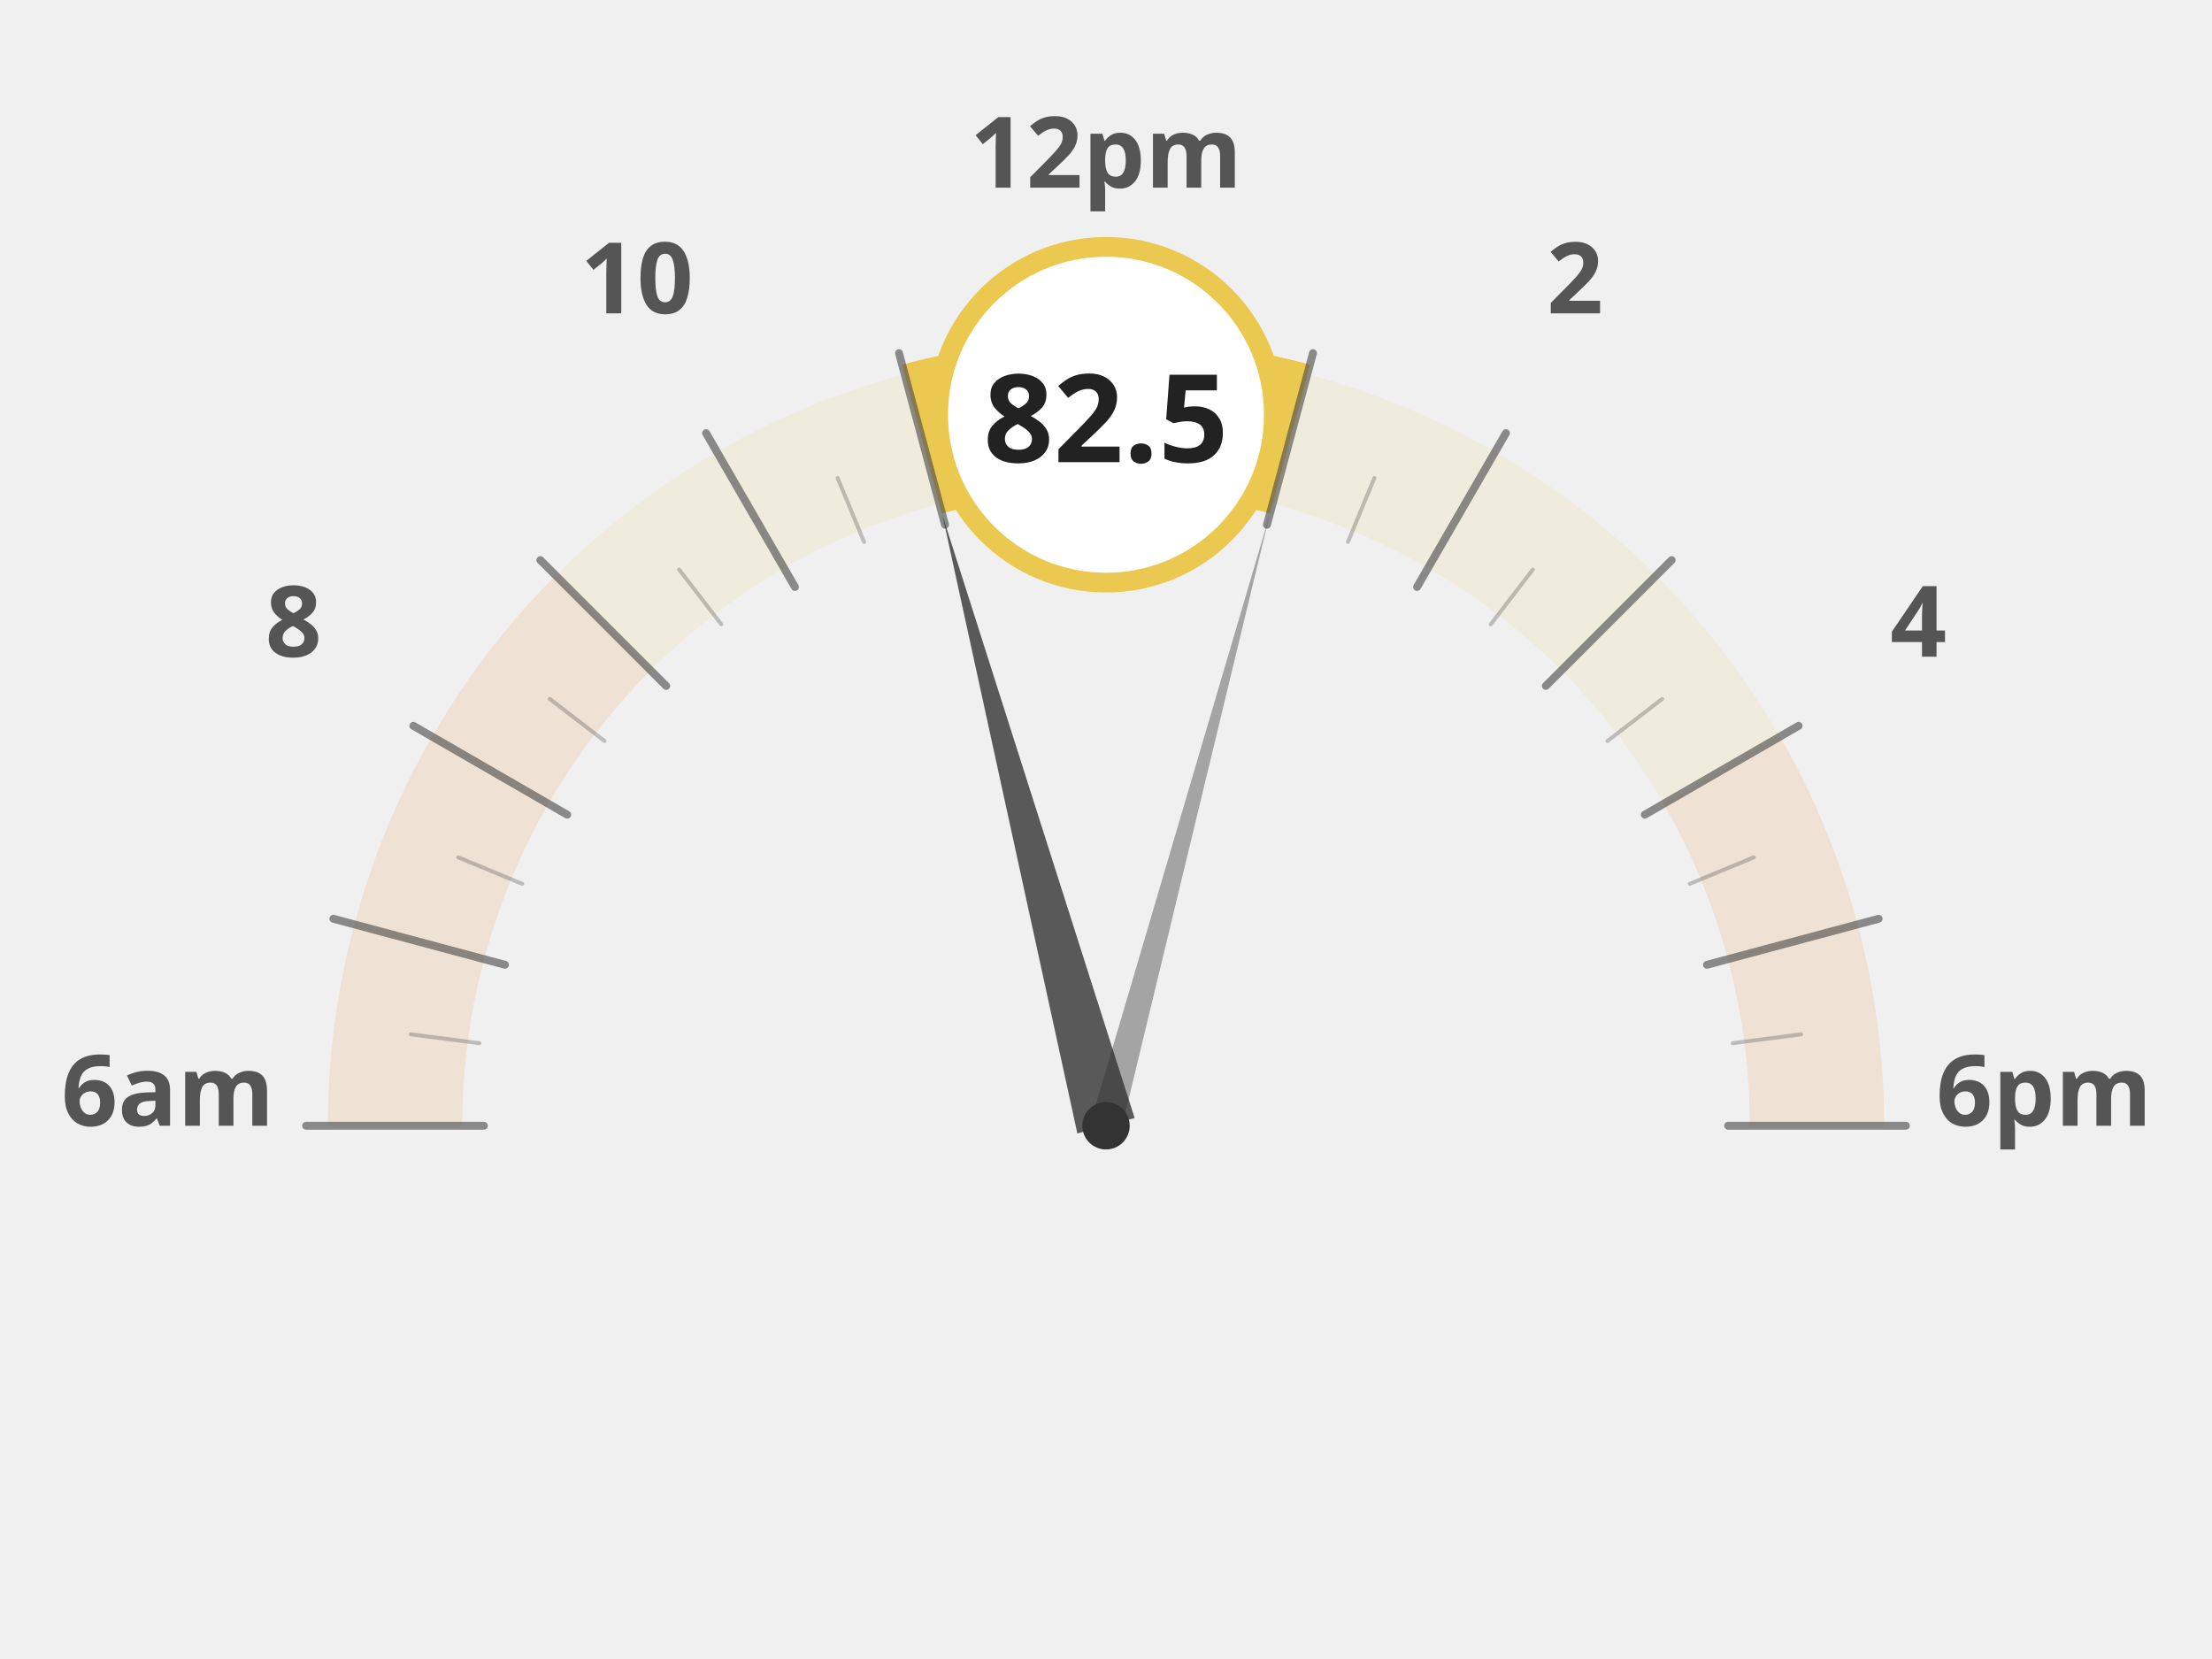
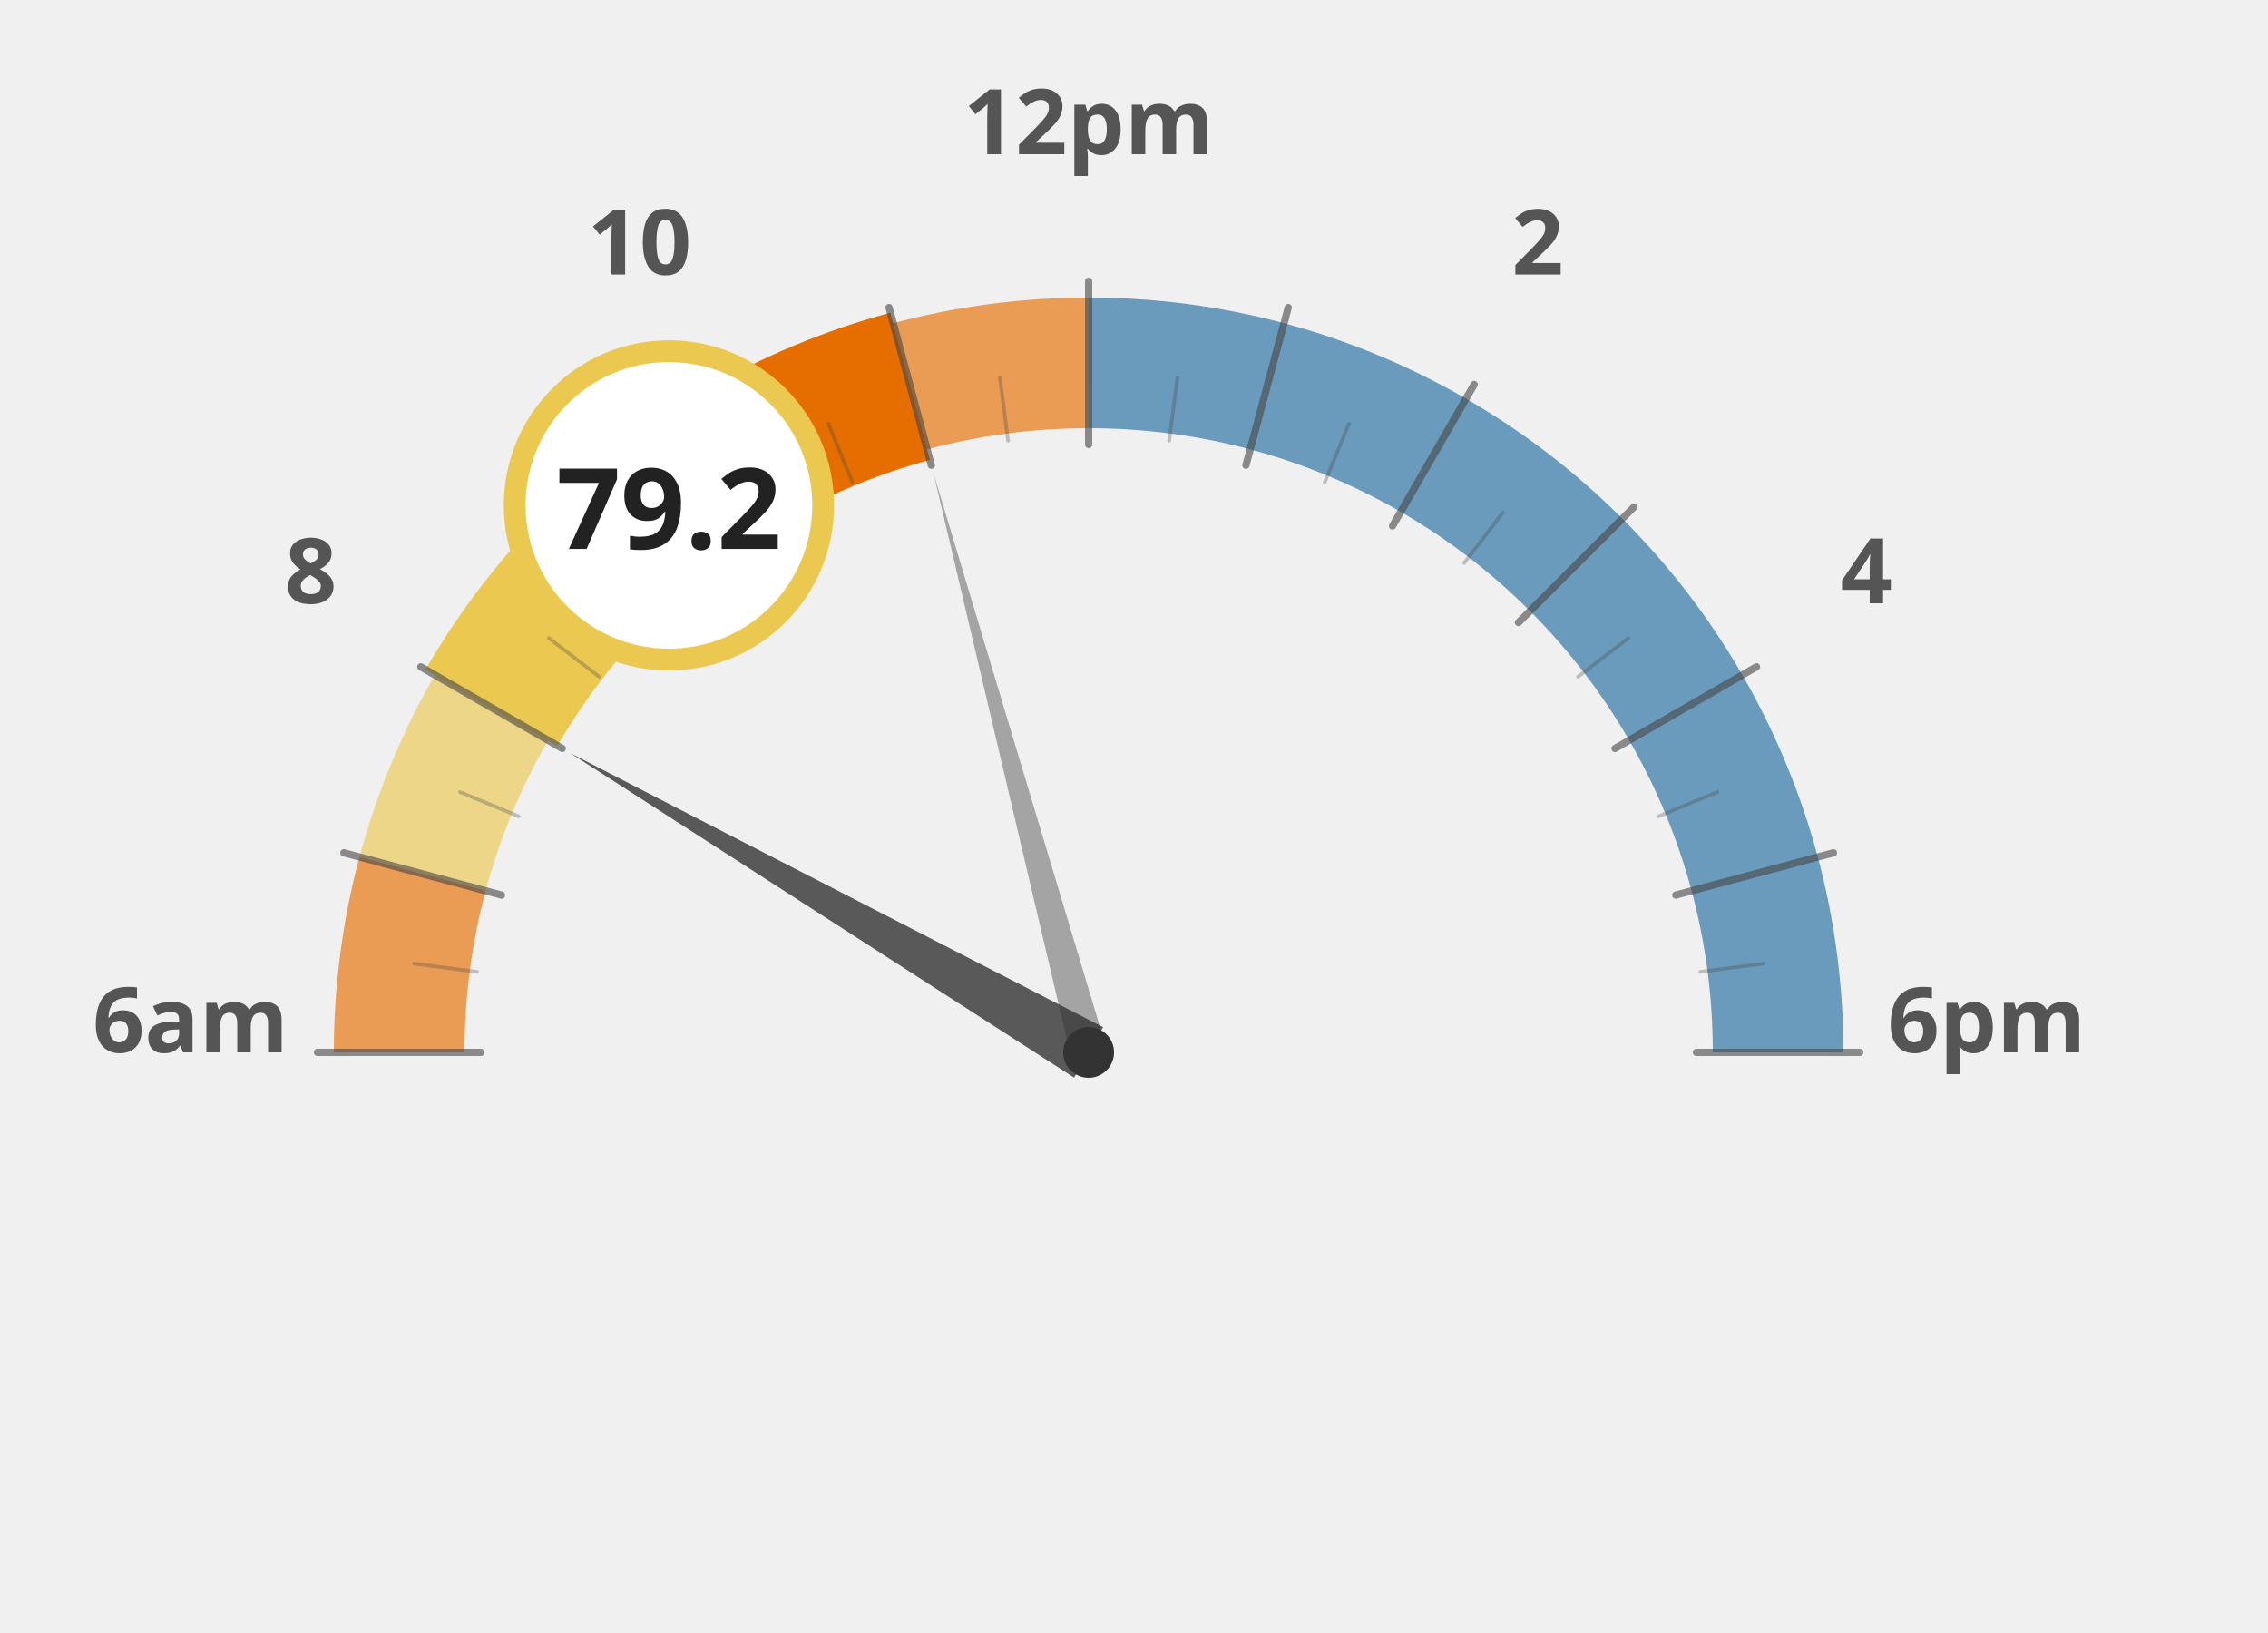
- <svg xmlns="http://www.w3.org/2000/svg" width="60mm" height="45mm" viewBox="0 0 1000 840">
-   <g transform="translate(0, 120)">
-     <path d="M 140.0 450.0 A 360 360 0 0 1 152.3 356.8" fill="none" stroke="#e66e00" stroke-width="68" stroke-opacity="0.12" />
-     <path d="M 152.3 356.8 A 360 360 0 0 1 188.2 270.0" fill="none" stroke="#e66e00" stroke-width="68" stroke-opacity="0.12" />
-     <path d="M 188.2 270.0 A 360 360 0 0 1 245.4 195.4" fill="none" stroke="#e66e00" stroke-width="68" stroke-opacity="0.12" />
-     <path d="M 245.4 195.4 A 360 360 0 0 1 320.0 138.2" fill="none" stroke="#ebc850" stroke-width="68" stroke-opacity="0.12" />
-     <path d="M 320.0 138.2 A 360 360 0 0 1 406.8 102.3" fill="none" stroke="#ebc850" stroke-width="68" stroke-opacity="0.12" />
-     <path d="M 406.8 102.3 A 360 360 0 0 1 500.0 90.0" fill="none" stroke="#ebc850" stroke-width="68" stroke-opacity="0.12" />
-     <path d="M 500.0 90.0 A 360 360 0 0 1 593.2 102.3" fill="none" stroke="#ebc850" stroke-width="68" stroke-opacity="0.12" />
-     <path d="M 593.2 102.3 A 360 360 0 0 1 680.0 138.2" fill="none" stroke="#ebc850" stroke-width="68" stroke-opacity="0.12" />
-     <path d="M 680.0 138.2 A 360 360 0 0 1 754.6 195.4" fill="none" stroke="#ebc850" stroke-width="68" stroke-opacity="0.12" />
-     <path d="M 754.6 195.4 A 360 360 0 0 1 811.8 270.0" fill="none" stroke="#ebc850" stroke-width="68" stroke-opacity="0.12" />
-     <path d="M 811.8 270.0 A 360 360 0 0 1 847.7 356.8" fill="none" stroke="#e66e00" stroke-width="68" stroke-opacity="0.12" />
-     <path d="M 847.7 356.8 A 360 360 0 0 1 860.0 450.0" fill="none" stroke="#e66e00" stroke-width="68" stroke-opacity="0.12" />
-     <text x="25.0" y="450" text-anchor="middle" font-family="Montserrat, sans-serif" font-size="50" font-weight="900" fill="#555">6am</text>
-     <text x="88.638" y="212.5" text-anchor="middle" font-family="Montserrat, sans-serif" font-size="50" font-weight="900" fill="#555">8</text>
-     <text x="262.5" y="38.638" text-anchor="middle" font-family="Montserrat, sans-serif" font-size="50" font-weight="900" fill="#555">10</text>
-     <text x="500" y="-25.0" text-anchor="middle" font-family="Montserrat, sans-serif" font-size="50" font-weight="900" fill="#555">12pm</text>
-     <text x="737.5" y="38.638" text-anchor="middle" font-family="Montserrat, sans-serif" font-size="50" font-weight="900" fill="#555">2</text>
-     <text x="911.362" y="212.5" text-anchor="middle" font-family="Montserrat, sans-serif" font-size="50" font-weight="900" fill="#555">4</text>
-     <text x="975.0" y="450.0" text-anchor="middle" font-family="Montserrat, sans-serif" font-size="50" font-weight="900" fill="#555">6pm</text>
-     <path d="M 406.8 102.3 A 360 360 0 0 1 500.0 90.0" fill="none" stroke="#ebc850" stroke-width="78" stroke-linecap="butt" />
-     <path d="M 500.0 90.0 A 360 360 0 0 1 593.2 102.3" fill="none" stroke="#ebc850" stroke-width="78" stroke-linecap="butt" />
-     <line x1="185.0" y1="450.0" x2="95.0" y2="450.0" stroke="#444" stroke-width="4" stroke-linecap="round" opacity="0.6" />
-     <line x1="182.7" y1="408.2" x2="148.0" y2="403.7" stroke="#444" stroke-width="2" stroke-linecap="round" opacity="0.3" />
-     <line x1="195.7" y1="368.5" x2="108.8" y2="345.2" stroke="#444" stroke-width="4" stroke-linecap="round" opacity="0.6" />
-     <line x1="204.4" y1="327.5" x2="172.0" y2="314.1" stroke="#444" stroke-width="2" stroke-linecap="round" opacity="0.3" />
-     <line x1="227.2" y1="292.5" x2="149.3" y2="247.5" stroke="#444" stroke-width="4" stroke-linecap="round" opacity="0.6" />
-     <line x1="246.1" y1="255.2" x2="218.4" y2="233.9" stroke="#444" stroke-width="2" stroke-linecap="round" opacity="0.3" />
-     <line x1="277.3" y1="227.3" x2="213.6" y2="163.6" stroke="#444" stroke-width="4" stroke-linecap="round" opacity="0.6" />
-     <line x1="305.2" y1="196.1" x2="283.9" y2="168.4" stroke="#444" stroke-width="2" stroke-linecap="round" opacity="0.3" />
-     <line x1="342.5" y1="177.2" x2="297.5" y2="99.3" stroke="#444" stroke-width="4" stroke-linecap="round" opacity="0.6" />
-     <line x1="377.5" y1="154.4" x2="364.1" y2="122.0" stroke="#444" stroke-width="2" stroke-linecap="round" opacity="0.3" />
-     <line x1="418.5" y1="145.7" x2="395.2" y2="58.8" stroke="#444" stroke-width="4" stroke-linecap="round" opacity="0.6" />
-     <line x1="458.2" y1="132.7" x2="453.7" y2="98.0" stroke="#444" stroke-width="2" stroke-linecap="round" opacity="0.3" />
-     <line x1="500.0" y1="135.0" x2="500.0" y2="45.0" stroke="#444" stroke-width="4" stroke-linecap="round" opacity="0.6" />
-     <line x1="541.8" y1="132.7" x2="546.3" y2="98.0" stroke="#444" stroke-width="2" stroke-linecap="round" opacity="0.3" />
-     <line x1="581.5" y1="145.7" x2="604.8" y2="58.8" stroke="#444" stroke-width="4" stroke-linecap="round" opacity="0.6" />
-     <line x1="622.5" y1="154.4" x2="635.9" y2="122.0" stroke="#444" stroke-width="2" stroke-linecap="round" opacity="0.3" />
-     <line x1="657.5" y1="177.2" x2="702.5" y2="99.3" stroke="#444" stroke-width="4" stroke-linecap="round" opacity="0.6" />
-     <line x1="694.8" y1="196.1" x2="716.1" y2="168.4" stroke="#444" stroke-width="2" stroke-linecap="round" opacity="0.3" />
-     <line x1="722.7" y1="227.3" x2="786.4" y2="163.6" stroke="#444" stroke-width="4" stroke-linecap="round" opacity="0.6" />
-     <line x1="753.9" y1="255.2" x2="781.6" y2="233.9" stroke="#444" stroke-width="2" stroke-linecap="round" opacity="0.3" />
-     <line x1="772.8" y1="292.5" x2="850.7" y2="247.5" stroke="#444" stroke-width="4" stroke-linecap="round" opacity="0.6" />
-     <line x1="795.6" y1="327.5" x2="828.0" y2="314.1" stroke="#444" stroke-width="2" stroke-linecap="round" opacity="0.3" />
-     <line x1="804.3" y1="368.5" x2="891.2" y2="345.2" stroke="#444" stroke-width="4" stroke-linecap="round" opacity="0.6" />
-     <line x1="817.3" y1="408.2" x2="852.0" y2="403.7" stroke="#444" stroke-width="2" stroke-linecap="round" opacity="0.3" />
-     <line x1="815.0" y1="450.0" x2="905.0" y2="450.0" stroke="#444" stroke-width="4" stroke-linecap="round" opacity="0.6" />
-     <polygon points="417.2,140.9 485.5,453.9 514.5,446.1" fill="#333" opacity="0.8" />
-     <polygon points="582.8,140.9 492.3,447.9 507.7,452.1" fill="#333" opacity="0.4" />
-     <circle cx="500" cy="450" r="12" fill="#333" />
-     <circle cx="500.0" cy="90.0" r="85" fill="white" stroke="#ebc850" stroke-width="10" />
-     <text x="500.0" y="114.0" text-anchor="middle" font-family="Montserrat, sans-serif" font-size="62" font-weight="800" fill="#222">82.5</text>
+ <svg xmlns="http://www.w3.org/2000/svg" width="100%" height="100%" viewBox="0 0 1250 900">
+   <g transform="translate(100, 100)">
+     <path d="M 120.0 480.0 A 380 380 0 0 1 132.9 381.6" fill="none" stroke="#e66e00" stroke-width="72" stroke-opacity="0.65" />
+     <path d="M 132.9 381.6 A 380 380 0 0 1 170.9 290.0" fill="none" stroke="#ebc850" stroke-width="72" stroke-opacity="0.65" />
+     <path d="M 170.9 290.0 A 380 380 0 0 1 231.3 211.3" fill="none" stroke="#ebc850" stroke-width="72" stroke-opacity="1.0" />
+     <path d="M 231.3 211.3 A 380 380 0 0 1 310.0 150.9" fill="none" stroke="#ebc850" stroke-width="72" stroke-opacity="1.0" />
+     <path d="M 310.0 150.9 A 380 380 0 0 1 401.6 112.9" fill="none" stroke="#e66e00" stroke-width="72" stroke-opacity="1.0" />
+     <path d="M 401.6 112.9 A 380 380 0 0 1 500.0 100.0" fill="none" stroke="#e66e00" stroke-width="72" stroke-opacity="0.65" />
+     <path d="M 500.0 100.0 A 380 380 0 0 1 598.4 112.9" fill="none" stroke="#236ea0" stroke-width="72" stroke-opacity="0.65" />
+     <path d="M 598.4 112.9 A 380 380 0 0 1 690.0 150.9" fill="none" stroke="#236ea0" stroke-width="72" stroke-opacity="0.65" />
+     <path d="M 690.0 150.9 A 380 380 0 0 1 768.7 211.3" fill="none" stroke="#236ea0" stroke-width="72" stroke-opacity="0.65" />
+     <path d="M 768.7 211.3 A 380 380 0 0 1 829.1 290.0" fill="none" stroke="#236ea0" stroke-width="72" stroke-opacity="0.65" />
+     <path d="M 829.1 290.0 A 380 380 0 0 1 867.1 381.6" fill="none" stroke="#236ea0" stroke-width="72" stroke-opacity="0.65" />
+     <path d="M 867.1 381.6 A 380 380 0 0 1 880.0 480.0" fill="none" stroke="#236ea0" stroke-width="72" stroke-opacity="0.65" />
+     <text x="5.0" y="480" text-anchor="middle" font-family="Montserrat, sans-serif" font-size="50" font-weight="900" fill="#555">6am</text>
+     <text x="71.317" y="232.5" text-anchor="middle" font-family="Montserrat, sans-serif" font-size="50" font-weight="900" fill="#555">8</text>
+     <text x="252.5" y="51.317" text-anchor="middle" font-family="Montserrat, sans-serif" font-size="50" font-weight="900" fill="#555">10</text>
+     <text x="500" y="-15.0" text-anchor="middle" font-family="Montserrat, sans-serif" font-size="50" font-weight="900" fill="#555">12pm</text>
+     <text x="747.5" y="51.317" text-anchor="middle" font-family="Montserrat, sans-serif" font-size="50" font-weight="900" fill="#555">2</text>
+     <text x="928.683" y="232.5" text-anchor="middle" font-family="Montserrat, sans-serif" font-size="50" font-weight="900" fill="#555">4</text>
+     <text x="995.0" y="480.0" text-anchor="middle" font-family="Montserrat, sans-serif" font-size="50" font-weight="900" fill="#555">6pm</text>
+     <path d="M 170.9 290.0 A 380 380 0 0 1 231.3 211.3" fill="none" stroke="#ebc850" stroke-width="84" stroke-linecap="butt" />
+     <path d="M 231.3 211.3 A 380 380 0 0 1 310.0 150.9" fill="none" stroke="#ebc850" stroke-width="84" stroke-linecap="butt" />
+     <path d="M 310.0 150.9 A 380 380 0 0 1 401.6 112.9" fill="none" stroke="#e66e00" stroke-width="84" stroke-linecap="butt" />
+     <line x1="165.0" y1="480.0" x2="75.0" y2="480.0" stroke="#444" stroke-width="4" stroke-linecap="round" opacity="0.6" />
+     <line x1="162.9" y1="435.6" x2="128.2" y2="431.1" stroke="#444" stroke-width="2" stroke-linecap="round" opacity="0.3" />
+     <line x1="176.4" y1="393.3" x2="89.5" y2="370.0" stroke="#444" stroke-width="4" stroke-linecap="round" opacity="0.6" />
+     <line x1="185.9" y1="349.9" x2="153.5" y2="336.5" stroke="#444" stroke-width="2" stroke-linecap="round" opacity="0.3" />
+     <line x1="209.9" y1="312.5" x2="131.9" y2="267.5" stroke="#444" stroke-width="4" stroke-linecap="round" opacity="0.6" />
+     <line x1="230.3" y1="273.0" x2="202.5" y2="251.7" stroke="#444" stroke-width="2" stroke-linecap="round" opacity="0.3" />
+     <line x1="263.1" y1="243.1" x2="199.5" y2="179.5" stroke="#444" stroke-width="4" stroke-linecap="round" opacity="0.6" />
+     <line x1="293.0" y1="210.3" x2="271.7" y2="182.5" stroke="#444" stroke-width="2" stroke-linecap="round" opacity="0.3" />
+     <line x1="332.5" y1="189.9" x2="287.5" y2="111.9" stroke="#444" stroke-width="4" stroke-linecap="round" opacity="0.6" />
+     <line x1="369.9" y1="165.9" x2="356.5" y2="133.5" stroke="#444" stroke-width="2" stroke-linecap="round" opacity="0.3" />
+     <line x1="413.3" y1="156.4" x2="390.0" y2="69.5" stroke="#444" stroke-width="4" stroke-linecap="round" opacity="0.6" />
+     <line x1="455.6" y1="142.9" x2="451.1" y2="108.2" stroke="#444" stroke-width="2" stroke-linecap="round" opacity="0.3" />
+     <line x1="500.0" y1="145.0" x2="500.0" y2="55.0" stroke="#444" stroke-width="4" stroke-linecap="round" opacity="0.6" />
+     <line x1="544.4" y1="142.9" x2="548.9" y2="108.2" stroke="#444" stroke-width="2" stroke-linecap="round" opacity="0.3" />
+     <line x1="586.7" y1="156.4" x2="610.0" y2="69.5" stroke="#444" stroke-width="4" stroke-linecap="round" opacity="0.6" />
+     <line x1="630.1" y1="165.9" x2="643.5" y2="133.5" stroke="#444" stroke-width="2" stroke-linecap="round" opacity="0.3" />
+     <line x1="667.5" y1="189.9" x2="712.5" y2="111.9" stroke="#444" stroke-width="4" stroke-linecap="round" opacity="0.6" />
+     <line x1="707.0" y1="210.3" x2="728.3" y2="182.5" stroke="#444" stroke-width="2" stroke-linecap="round" opacity="0.3" />
+     <line x1="736.9" y1="243.1" x2="800.5" y2="179.5" stroke="#444" stroke-width="4" stroke-linecap="round" opacity="0.6" />
+     <line x1="769.7" y1="273.0" x2="797.5" y2="251.7" stroke="#444" stroke-width="2" stroke-linecap="round" opacity="0.3" />
+     <line x1="790.1" y1="312.5" x2="868.1" y2="267.5" stroke="#444" stroke-width="4" stroke-linecap="round" opacity="0.6" />
+     <line x1="814.1" y1="349.9" x2="846.5" y2="336.5" stroke="#444" stroke-width="2" stroke-linecap="round" opacity="0.3" />
+     <line x1="823.6" y1="393.3" x2="910.5" y2="370.0" stroke="#444" stroke-width="4" stroke-linecap="round" opacity="0.6" />
+     <line x1="837.1" y1="435.6" x2="871.8" y2="431.1" stroke="#444" stroke-width="2" stroke-linecap="round" opacity="0.3" />
+     <line x1="835.0" y1="480.0" x2="925.0" y2="480.0" stroke="#444" stroke-width="4" stroke-linecap="round" opacity="0.6" />
+     <polygon points="214.2,315.0 492.0,493.9 508.0,466.1" fill="#333" opacity="0.8" />
+     <polygon points="414.6,161.2 490.3,482.6 509.7,477.4" fill="#333" opacity="0.4" />
+     <circle cx="500" cy="480" r="14" fill="#333" />
+     <circle cx="268.671" cy="178.526" r="85" fill="white" stroke="#ebc850" stroke-width="12" />
+     <text x="268.671" y="202.526" text-anchor="middle" font-family="Montserrat, sans-serif" font-size="62" font-weight="800" fill="#222">79.2</text>
  </g>
</svg>
